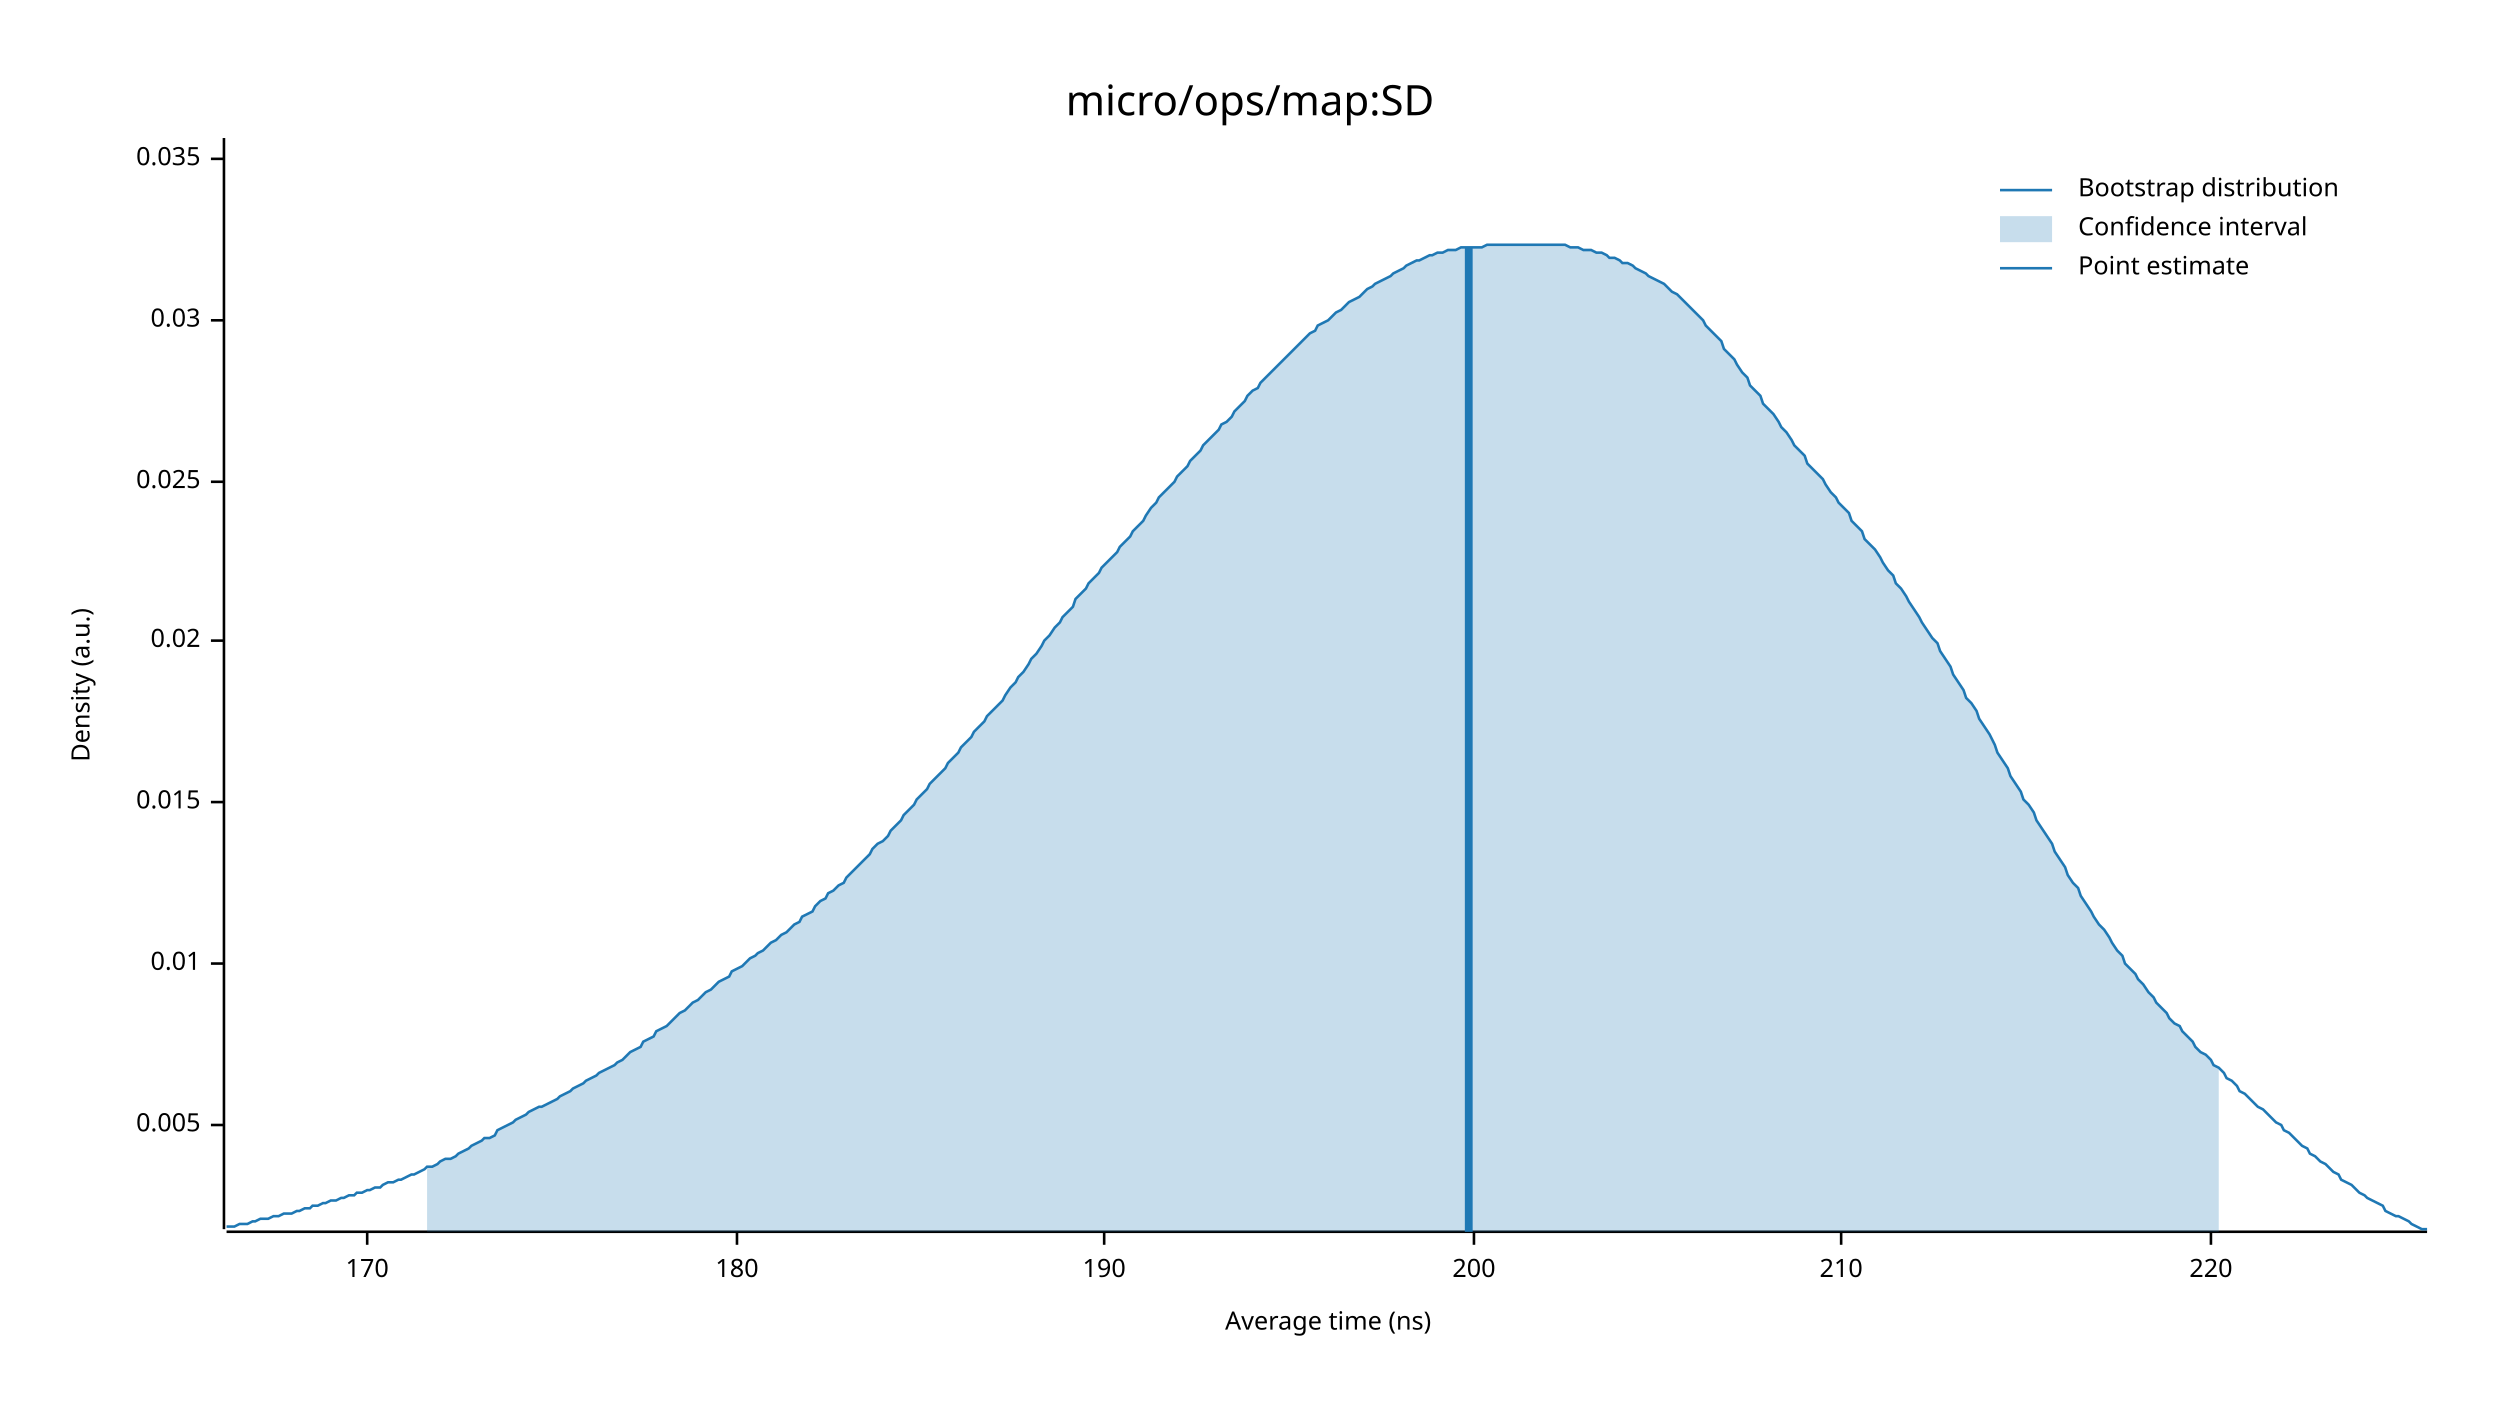
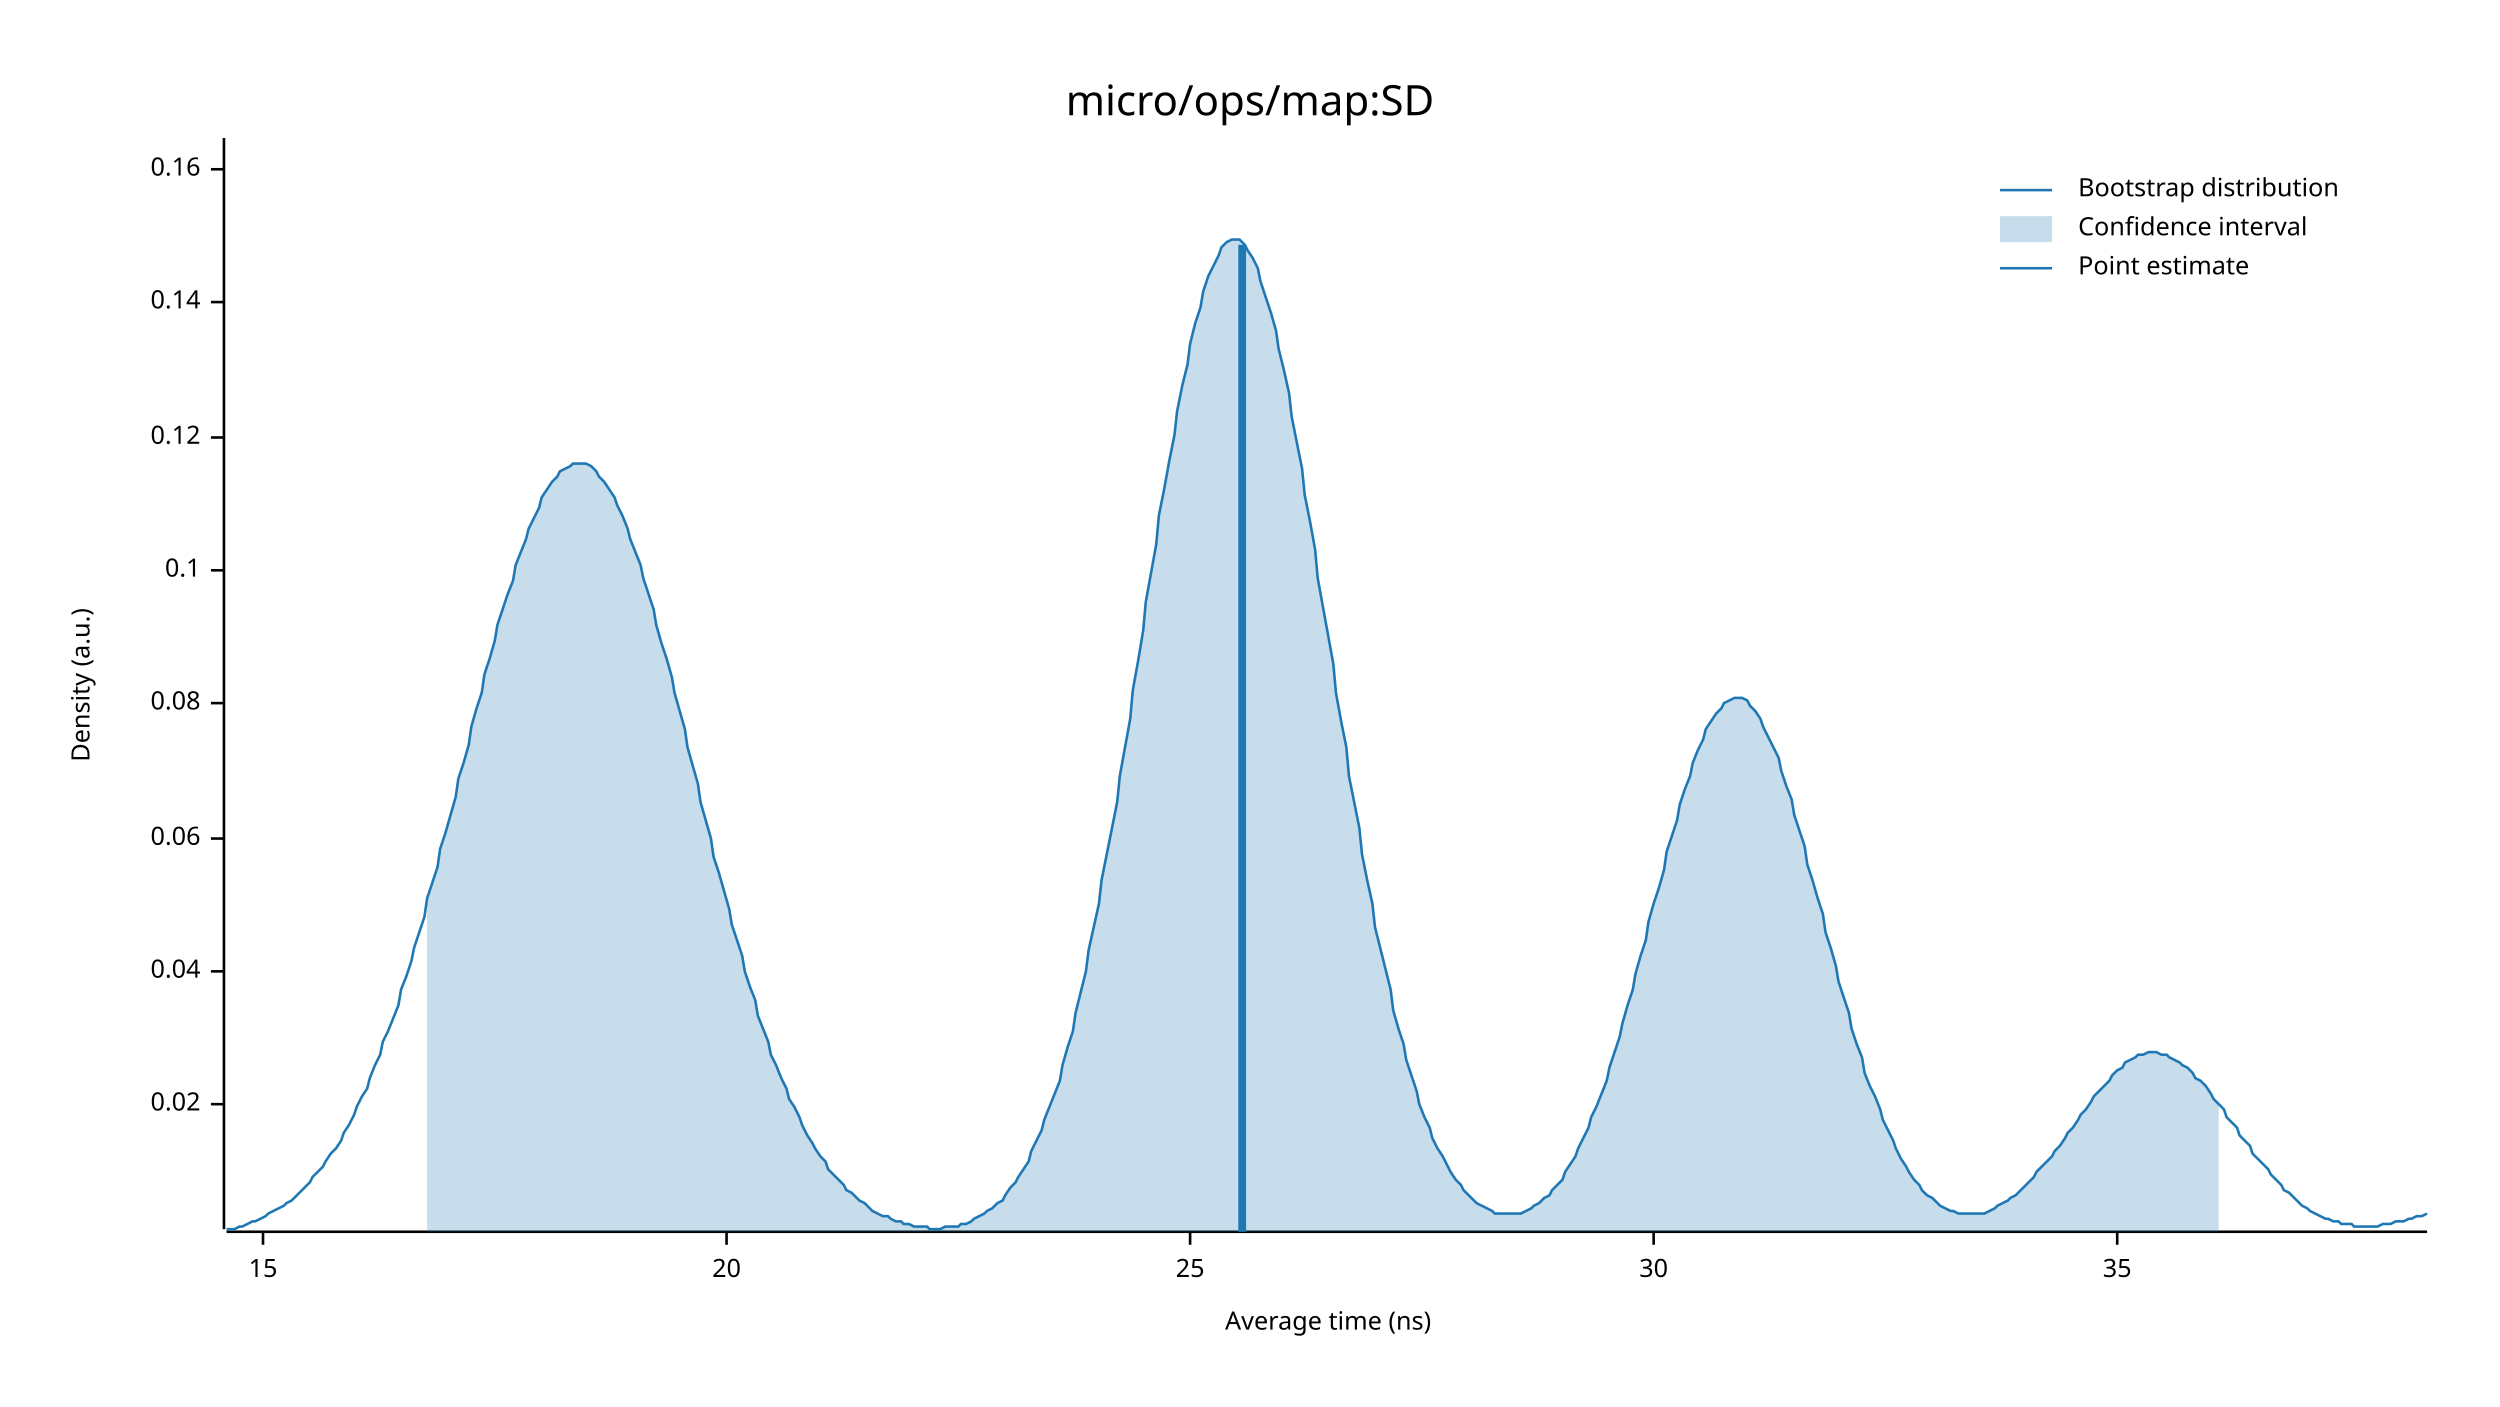
<svg xmlns="http://www.w3.org/2000/svg" width="960" height="540" viewBox="0 0 960 540">
  <text x="480" y="32" dy="0.76em" text-anchor="middle" font-family="sans-serif" font-size="16.129" opacity="1" fill="#000000">
micro/ops/map:SD
</text>
  <text x="27" y="263" dy="0.76em" text-anchor="middle" font-family="sans-serif" font-size="9.677" opacity="1" fill="#000000" transform="rotate(270, 27, 263)">
Density (a.u.)
</text>
  <text x="510" y="513" dy="-0.5ex" text-anchor="middle" font-family="sans-serif" font-size="9.677" opacity="1" fill="#000000">
Average time (ns)
</text>
  <polyline fill="none" opacity="1" stroke="#000000" stroke-width="1" points="86,53 86,472 " />
-   <text x="77" y="432" dy="0.5ex" text-anchor="end" font-family="sans-serif" font-size="9.677" opacity="1" fill="#000000">
- 0.005
- </text>
-   <polyline fill="none" opacity="1" stroke="#000000" stroke-width="1" points="81,432 86,432 " />
-   <text x="77" y="370" dy="0.5ex" text-anchor="end" font-family="sans-serif" font-size="9.677" opacity="1" fill="#000000">
- 0.01
- </text>
-   <polyline fill="none" opacity="1" stroke="#000000" stroke-width="1" points="81,370 86,370 " />
-   <text x="77" y="308" dy="0.5ex" text-anchor="end" font-family="sans-serif" font-size="9.677" opacity="1" fill="#000000">
- 0.015
- </text>
-   <polyline fill="none" opacity="1" stroke="#000000" stroke-width="1" points="81,308 86,308 " />
-   <text x="77" y="246" dy="0.5ex" text-anchor="end" font-family="sans-serif" font-size="9.677" opacity="1" fill="#000000">
+   <text x="77" y="424" dy="0.5ex" text-anchor="end" font-family="sans-serif" font-size="9.677" opacity="1" fill="#000000">
0.02
</text>
-   <polyline fill="none" opacity="1" stroke="#000000" stroke-width="1" points="81,246 86,246 " />
-   <text x="77" y="185" dy="0.5ex" text-anchor="end" font-family="sans-serif" font-size="9.677" opacity="1" fill="#000000">
- 0.025
+   <polyline fill="none" opacity="1" stroke="#000000" stroke-width="1" points="81,424 86,424 " />
+   <text x="77" y="373" dy="0.5ex" text-anchor="end" font-family="sans-serif" font-size="9.677" opacity="1" fill="#000000">
+ 0.04
</text>
-   <polyline fill="none" opacity="1" stroke="#000000" stroke-width="1" points="81,185 86,185 " />
-   <text x="77" y="123" dy="0.5ex" text-anchor="end" font-family="sans-serif" font-size="9.677" opacity="1" fill="#000000">
- 0.03
+   <polyline fill="none" opacity="1" stroke="#000000" stroke-width="1" points="81,373 86,373 " />
+   <text x="77" y="322" dy="0.5ex" text-anchor="end" font-family="sans-serif" font-size="9.677" opacity="1" fill="#000000">
+ 0.06
</text>
-   <polyline fill="none" opacity="1" stroke="#000000" stroke-width="1" points="81,123 86,123 " />
-   <text x="77" y="61" dy="0.5ex" text-anchor="end" font-family="sans-serif" font-size="9.677" opacity="1" fill="#000000">
- 0.035
+   <polyline fill="none" opacity="1" stroke="#000000" stroke-width="1" points="81,322 86,322 " />
+   <text x="77" y="270" dy="0.5ex" text-anchor="end" font-family="sans-serif" font-size="9.677" opacity="1" fill="#000000">
+ 0.08
</text>
-   <polyline fill="none" opacity="1" stroke="#000000" stroke-width="1" points="81,61 86,61 " />
+   <polyline fill="none" opacity="1" stroke="#000000" stroke-width="1" points="81,270 86,270 " />
+   <text x="77" y="219" dy="0.5ex" text-anchor="end" font-family="sans-serif" font-size="9.677" opacity="1" fill="#000000">
+ 0.1
+ </text>
+   <polyline fill="none" opacity="1" stroke="#000000" stroke-width="1" points="81,219 86,219 " />
+   <text x="77" y="168" dy="0.5ex" text-anchor="end" font-family="sans-serif" font-size="9.677" opacity="1" fill="#000000">
+ 0.12
+ </text>
+   <polyline fill="none" opacity="1" stroke="#000000" stroke-width="1" points="81,168 86,168 " />
+   <text x="77" y="116" dy="0.5ex" text-anchor="end" font-family="sans-serif" font-size="9.677" opacity="1" fill="#000000">
+ 0.14
+ </text>
+   <polyline fill="none" opacity="1" stroke="#000000" stroke-width="1" points="81,116 86,116 " />
+   <text x="77" y="65" dy="0.5ex" text-anchor="end" font-family="sans-serif" font-size="9.677" opacity="1" fill="#000000">
+ 0.16
+ </text>
+   <polyline fill="none" opacity="1" stroke="#000000" stroke-width="1" points="81,65 86,65 " />
  <polyline fill="none" opacity="1" stroke="#000000" stroke-width="1" points="87,473 932,473 " />
-   <text x="141" y="483" dy="0.76em" text-anchor="middle" font-family="sans-serif" font-size="9.677" opacity="1" fill="#000000">
- 170
+   <text x="101" y="483" dy="0.76em" text-anchor="middle" font-family="sans-serif" font-size="9.677" opacity="1" fill="#000000">
+ 15
</text>
-   <polyline fill="none" opacity="1" stroke="#000000" stroke-width="1" points="141,473 141,478 " />
-   <text x="283" y="483" dy="0.76em" text-anchor="middle" font-family="sans-serif" font-size="9.677" opacity="1" fill="#000000">
- 180
+   <polyline fill="none" opacity="1" stroke="#000000" stroke-width="1" points="101,473 101,478 " />
+   <text x="279" y="483" dy="0.76em" text-anchor="middle" font-family="sans-serif" font-size="9.677" opacity="1" fill="#000000">
+ 20
</text>
-   <polyline fill="none" opacity="1" stroke="#000000" stroke-width="1" points="283,473 283,478 " />
-   <text x="424" y="483" dy="0.76em" text-anchor="middle" font-family="sans-serif" font-size="9.677" opacity="1" fill="#000000">
- 190
+   <polyline fill="none" opacity="1" stroke="#000000" stroke-width="1" points="279,473 279,478 " />
+   <text x="457" y="483" dy="0.76em" text-anchor="middle" font-family="sans-serif" font-size="9.677" opacity="1" fill="#000000">
+ 25
</text>
-   <polyline fill="none" opacity="1" stroke="#000000" stroke-width="1" points="424,473 424,478 " />
-   <text x="566" y="483" dy="0.76em" text-anchor="middle" font-family="sans-serif" font-size="9.677" opacity="1" fill="#000000">
- 200
+   <polyline fill="none" opacity="1" stroke="#000000" stroke-width="1" points="457,473 457,478 " />
+   <text x="635" y="483" dy="0.76em" text-anchor="middle" font-family="sans-serif" font-size="9.677" opacity="1" fill="#000000">
+ 30
</text>
-   <polyline fill="none" opacity="1" stroke="#000000" stroke-width="1" points="566,473 566,478 " />
-   <text x="707" y="483" dy="0.76em" text-anchor="middle" font-family="sans-serif" font-size="9.677" opacity="1" fill="#000000">
- 210
+   <polyline fill="none" opacity="1" stroke="#000000" stroke-width="1" points="635,473 635,478 " />
+   <text x="813" y="483" dy="0.76em" text-anchor="middle" font-family="sans-serif" font-size="9.677" opacity="1" fill="#000000">
+ 35
</text>
-   <polyline fill="none" opacity="1" stroke="#000000" stroke-width="1" points="707,473 707,478 " />
-   <text x="849" y="483" dy="0.76em" text-anchor="middle" font-family="sans-serif" font-size="9.677" opacity="1" fill="#000000">
- 220
- </text>
-   <polyline fill="none" opacity="1" stroke="#000000" stroke-width="1" points="849,473 849,478 " />
-   <polyline fill="none" opacity="1" stroke="#1F78B4" stroke-width="1" points="87,471 88,471 90,471 92,470 93,470 95,470 97,469 98,469 100,468 102,468 103,468 105,467 107,467 109,466 110,466 112,466 114,465 115,465 117,464 119,464 120,463 122,463 124,462 125,462 127,461 129,461 131,460 132,460 134,459 136,459 137,458 139,458 141,457 142,457 144,456 146,456 147,455 149,454 151,454 153,453 154,453 156,452 158,451 159,451 161,450 163,449 164,448 166,448 168,447 169,446 171,445 173,445 175,444 176,443 178,442 180,441 181,440 183,439 185,438 186,437 188,437 190,436 191,434 193,433 195,432 197,431 198,430 200,429 202,428 203,427 205,426 207,425 208,425 210,424 212,423 214,422 215,421 217,420 219,419 220,418 222,417 224,416 225,415 227,414 229,413 230,412 232,411 234,410 236,409 237,408 239,407 241,405 242,404 244,403 246,402 247,400 249,399 251,398 252,396 254,395 256,394 258,392 259,391 261,389 263,388 264,387 266,385 268,384 269,383 271,381 273,380 274,379 276,377 278,376 280,375 281,373 283,372 285,371 286,370 288,368 290,367 291,366 293,365 295,363 296,362 298,361 300,359 302,358 303,357 305,355 307,354 308,352 310,351 312,350 313,348 315,346 317,345 318,343 320,342 322,340 324,339 325,337 327,335 329,333 330,332 332,330 334,328 335,326 337,324 339,323 341,321 342,319 344,317 346,315 347,313 349,311 351,309 352,307 354,305 356,303 357,301 359,299 361,297 363,295 364,293 366,291 368,289 369,287 371,285 373,283 374,281 376,279 378,277 379,275 381,273 383,271 385,269 386,267 388,264 390,262 391,260 393,258 395,255 396,253 398,251 400,248 401,246 403,244 405,241 407,239 408,237 410,235 412,233 413,230 415,228 417,226 418,224 420,222 422,220 423,218 425,216 427,214 429,212 430,210 432,208 434,206 435,204 437,202 439,200 440,198 442,195 444,193 445,191 447,189 449,187 451,185 452,183 454,181 456,179 457,177 459,175 461,173 462,171 464,169 466,167 468,165 469,163 471,162 473,160 474,158 476,156 478,154 479,152 481,150 483,149 484,147 486,145 488,143 490,141 491,140 493,138 495,136 496,135 498,133 500,131 501,130 503,128 505,127 506,125 508,124 510,123 512,121 513,120 515,119 517,117 518,116 520,115 522,114 523,113 525,111 527,110 528,109 530,108 532,107 534,106 535,105 537,104 539,103 540,102 542,101 544,100 545,100 547,99 549,98 550,98 552,97 554,97 556,96 557,96 559,96 561,95 562,95 564,95 566,95 567,95 569,95 571,94 573,94 574,94 576,94 578,94 579,94 581,94 583,94 584,94 586,94 588,94 589,94 591,94 593,94 595,94 596,94 598,94 600,94 601,94 603,95 605,95 606,95 608,96 610,96 611,96 613,97 615,97 617,98 618,99 620,99 622,100 623,101 625,101 627,102 628,103 630,104 632,105 633,106 635,107 637,108 639,109 640,110 642,112 644,113 645,114 647,116 649,118 650,119 652,121 654,123 655,125 657,127 659,129 661,131 662,134 664,136 666,138 667,140 669,143 671,145 672,148 674,150 676,152 677,155 679,157 681,159 683,162 684,164 686,166 688,169 689,171 691,173 693,175 694,178 696,180 698,182 700,184 701,186 703,189 705,191 706,193 708,195 710,197 711,200 713,202 715,204 716,207 718,209 720,211 722,214 723,216 725,219 727,221 728,224 730,226 732,229 733,231 735,234 737,237 738,239 740,242 742,245 744,247 745,250 747,253 749,256 750,259 752,262 754,265 755,268 757,270 759,273 760,276 762,279 764,282 766,286 767,289 769,292 771,295 772,298 774,301 776,304 777,307 779,309 781,312 782,315 784,318 786,321 788,324 789,327 791,330 793,333 794,336 796,339 798,341 799,344 801,347 803,350 804,352 806,355 808,357 810,360 811,362 813,365 815,367 816,370 818,372 820,374 821,376 823,378 825,381 827,383 828,385 830,387 832,389 833,391 835,393 837,394 838,396 840,398 842,400 843,402 845,404 847,405 849,407 850,409 852,410 854,412 855,414 857,415 859,417 860,419 862,420 864,422 865,423 867,425 869,426 871,428 872,429 874,431 876,432 877,434 879,435 881,437 882,438 884,440 886,441 887,443 889,444 891,446 893,447 894,448 896,450 898,451 899,453 901,454 903,455 904,456 906,458 908,459 909,460 911,461 913,462 915,463 916,465 918,466 920,467 921,467 923,468 925,469 926,470 928,471 930,472 932,472 " />
-   <polygon opacity="0.25" fill="#1F78B4" points="164,448 166,448 168,447 169,446 171,445 173,445 175,444 176,443 178,442 180,441 181,440 183,439 185,438 186,437 188,437 190,436 191,434 193,433 195,432 197,431 198,430 200,429 202,428 203,427 205,426 207,425 208,425 210,424 212,423 214,422 215,421 217,420 219,419 220,418 222,417 224,416 225,415 227,414 229,413 230,412 232,411 234,410 236,409 237,408 239,407 241,405 242,404 244,403 246,402 247,400 249,399 251,398 252,396 254,395 256,394 258,392 259,391 261,389 263,388 264,387 266,385 268,384 269,383 271,381 273,380 274,379 276,377 278,376 280,375 281,373 283,372 285,371 286,370 288,368 290,367 291,366 293,365 295,363 296,362 298,361 300,359 302,358 303,357 305,355 307,354 308,352 310,351 312,350 313,348 315,346 317,345 318,343 320,342 322,340 324,339 325,337 327,335 329,333 330,332 332,330 334,328 335,326 337,324 339,323 341,321 342,319 344,317 346,315 347,313 349,311 351,309 352,307 354,305 356,303 357,301 359,299 361,297 363,295 364,293 366,291 368,289 369,287 371,285 373,283 374,281 376,279 378,277 379,275 381,273 383,271 385,269 386,267 388,264 390,262 391,260 393,258 395,255 396,253 398,251 400,248 401,246 403,244 405,241 407,239 408,237 410,235 412,233 413,230 415,228 417,226 418,224 420,222 422,220 423,218 425,216 427,214 429,212 430,210 432,208 434,206 435,204 437,202 439,200 440,198 442,195 444,193 445,191 447,189 449,187 451,185 452,183 454,181 456,179 457,177 459,175 461,173 462,171 464,169 466,167 468,165 469,163 471,162 473,160 474,158 476,156 478,154 479,152 481,150 483,149 484,147 486,145 488,143 490,141 491,140 493,138 495,136 496,135 498,133 500,131 501,130 503,128 505,127 506,125 508,124 510,123 512,121 513,120 515,119 517,117 518,116 520,115 522,114 523,113 525,111 527,110 528,109 530,108 532,107 534,106 535,105 537,104 539,103 540,102 542,101 544,100 545,100 547,99 549,98 550,98 552,97 554,97 556,96 557,96 559,96 561,95 562,95 564,95 566,95 567,95 569,95 571,94 573,94 574,94 576,94 578,94 579,94 581,94 583,94 584,94 586,94 588,94 589,94 591,94 593,94 595,94 596,94 598,94 600,94 601,94 603,95 605,95 606,95 608,96 610,96 611,96 613,97 615,97 617,98 618,99 620,99 622,100 623,101 625,101 627,102 628,103 630,104 632,105 633,106 635,107 637,108 639,109 640,110 642,112 644,113 645,114 647,116 649,118 650,119 652,121 654,123 655,125 657,127 659,129 661,131 662,134 664,136 666,138 667,140 669,143 671,145 672,148 674,150 676,152 677,155 679,157 681,159 683,162 684,164 686,166 688,169 689,171 691,173 693,175 694,178 696,180 698,182 700,184 701,186 703,189 705,191 706,193 708,195 710,197 711,200 713,202 715,204 716,207 718,209 720,211 722,214 723,216 725,219 727,221 728,224 730,226 732,229 733,231 735,234 737,237 738,239 740,242 742,245 744,247 745,250 747,253 749,256 750,259 752,262 754,265 755,268 757,270 759,273 760,276 762,279 764,282 766,286 767,289 769,292 771,295 772,298 774,301 776,304 777,307 779,309 781,312 782,315 784,318 786,321 788,324 789,327 791,330 793,333 794,336 796,339 798,341 799,344 801,347 803,350 804,352 806,355 808,357 810,360 811,362 813,365 815,367 816,370 818,372 820,374 821,376 823,378 825,381 827,383 828,385 830,387 832,389 833,391 835,393 837,394 838,396 840,398 842,400 843,402 845,404 847,405 849,407 850,409 852,410 852,473 164,473 " />
-   <polyline fill="none" opacity="1" stroke="#1F78B4" stroke-width="3" points="564,473 564,95 " />
+   <polyline fill="none" opacity="1" stroke="#000000" stroke-width="1" points="813,473 813,478 " />
+   <polyline fill="none" opacity="1" stroke="#1F78B4" stroke-width="1" points="87,472 88,472 90,472 92,471 93,471 95,470 97,469 98,469 100,468 102,467 103,466 105,465 107,464 109,463 110,462 112,461 114,459 115,458 117,456 119,454 120,452 122,450 124,448 125,446 127,443 129,441 131,438 132,435 134,432 136,428 137,425 139,421 141,418 142,414 144,409 146,405 147,400 149,396 151,391 153,386 154,380 156,375 158,369 159,364 161,358 163,352 164,345 166,339 168,333 169,326 171,320 173,313 175,306 176,299 178,293 180,286 181,279 183,272 185,266 186,259 188,253 190,246 191,240 193,234 195,228 197,223 198,217 200,212 202,207 203,203 205,199 207,195 208,191 210,188 212,185 214,183 215,181 217,180 219,179 220,178 222,178 224,178 225,178 227,179 229,181 230,183 232,185 234,188 236,191 237,194 239,198 241,203 242,207 244,212 246,217 247,222 249,228 251,234 252,240 254,247 256,253 258,260 259,266 261,273 263,280 264,287 266,294 268,301 269,308 271,315 273,322 274,329 276,335 278,342 280,349 281,355 283,361 285,367 286,373 288,379 290,384 291,390 293,395 295,400 296,405 298,409 300,414 302,418 303,422 305,425 307,429 308,432 310,436 312,439 313,441 315,444 317,446 318,449 320,451 322,453 324,455 325,457 327,458 329,460 330,461 332,462 334,464 335,465 337,466 339,467 341,467 342,468 344,469 346,469 347,470 349,470 351,471 352,471 354,471 356,471 357,472 359,472 361,472 363,471 364,471 366,471 368,471 369,470 371,470 373,469 374,468 376,467 378,466 379,465 381,464 383,462 385,461 386,459 388,456 390,454 391,452 393,449 395,446 396,442 398,438 400,434 401,430 403,425 405,420 407,415 408,409 410,402 412,396 413,389 415,381 417,373 418,365 420,356 422,347 423,338 425,328 427,318 429,308 430,298 432,287 434,276 435,265 437,254 439,242 440,231 442,220 444,209 445,198 447,188 449,177 451,167 452,158 454,148 456,140 457,132 459,124 461,118 462,112 464,106 466,102 468,98 469,95 471,93 473,92 474,92 476,92 478,94 479,96 481,99 483,103 484,108 486,114 488,120 490,127 491,134 493,142 495,151 496,160 498,170 500,180 501,190 503,200 505,211 506,222 508,233 510,244 512,255 513,266 515,277 517,287 518,298 520,308 522,318 523,328 525,338 527,347 528,356 530,364 532,372 534,380 535,388 537,395 539,401 540,407 542,413 544,419 545,424 547,429 549,433 550,437 552,441 554,444 556,448 557,450 559,453 561,455 562,457 564,459 566,461 567,462 569,463 571,464 573,465 574,466 576,466 578,466 579,466 581,466 583,466 584,466 586,465 588,464 589,463 591,462 593,460 595,459 596,457 598,455 600,453 601,450 603,447 605,444 606,441 608,437 610,433 611,429 613,425 615,420 617,415 618,410 620,404 622,398 623,393 625,386 627,380 628,374 630,367 632,361 633,354 635,347 637,341 639,334 640,327 642,321 644,315 645,309 647,303 649,298 650,293 652,288 654,284 655,280 657,277 659,274 661,272 662,270 664,269 666,268 667,268 669,268 671,269 672,271 674,273 676,276 677,279 679,283 681,287 683,291 684,296 686,302 688,307 689,313 691,319 693,325 694,332 696,338 698,345 700,351 701,358 703,364 705,371 706,377 708,383 710,389 711,395 713,401 715,406 716,412 718,417 720,421 722,426 723,430 725,434 727,438 728,441 730,445 732,448 733,450 735,453 737,455 738,457 740,459 742,460 744,462 745,463 747,464 749,465 750,465 752,466 754,466 755,466 757,466 759,466 760,466 762,466 764,465 766,464 767,463 769,462 771,461 772,460 774,459 776,457 777,456 779,454 781,452 782,450 784,448 786,446 788,444 789,442 791,440 793,437 794,435 796,433 798,430 799,428 801,426 803,423 804,421 806,419 808,417 810,415 811,413 813,411 815,410 816,408 818,407 820,406 821,405 823,405 825,404 827,404 828,404 830,405 832,405 833,406 835,407 837,408 838,409 840,410 842,412 843,414 845,415 847,417 849,420 850,422 852,424 854,426 855,429 857,431 859,433 860,436 862,438 864,440 865,443 867,445 869,447 871,449 872,451 874,453 876,455 877,457 879,458 881,460 882,461 884,463 886,464 887,465 889,466 891,467 893,468 894,468 896,469 898,469 899,470 901,470 903,470 904,471 906,471 908,471 909,471 911,471 913,471 915,470 916,470 918,470 920,469 921,469 923,469 925,468 926,468 928,467 930,467 932,466 " />
+   <polygon opacity="0.25" fill="#1F78B4" points="164,345 166,339 168,333 169,326 171,320 173,313 175,306 176,299 178,293 180,286 181,279 183,272 185,266 186,259 188,253 190,246 191,240 193,234 195,228 197,223 198,217 200,212 202,207 203,203 205,199 207,195 208,191 210,188 212,185 214,183 215,181 217,180 219,179 220,178 222,178 224,178 225,178 227,179 229,181 230,183 232,185 234,188 236,191 237,194 239,198 241,203 242,207 244,212 246,217 247,222 249,228 251,234 252,240 254,247 256,253 258,260 259,266 261,273 263,280 264,287 266,294 268,301 269,308 271,315 273,322 274,329 276,335 278,342 280,349 281,355 283,361 285,367 286,373 288,379 290,384 291,390 293,395 295,400 296,405 298,409 300,414 302,418 303,422 305,425 307,429 308,432 310,436 312,439 313,441 315,444 317,446 318,449 320,451 322,453 324,455 325,457 327,458 329,460 330,461 332,462 334,464 335,465 337,466 339,467 341,467 342,468 344,469 346,469 347,470 349,470 351,471 352,471 354,471 356,471 357,472 359,472 361,472 363,471 364,471 366,471 368,471 369,470 371,470 373,469 374,468 376,467 378,466 379,465 381,464 383,462 385,461 386,459 388,456 390,454 391,452 393,449 395,446 396,442 398,438 400,434 401,430 403,425 405,420 407,415 408,409 410,402 412,396 413,389 415,381 417,373 418,365 420,356 422,347 423,338 425,328 427,318 429,308 430,298 432,287 434,276 435,265 437,254 439,242 440,231 442,220 444,209 445,198 447,188 449,177 451,167 452,158 454,148 456,140 457,132 459,124 461,118 462,112 464,106 466,102 468,98 469,95 471,93 473,92 474,92 476,92 478,94 479,96 481,99 483,103 484,108 486,114 488,120 490,127 491,134 493,142 495,151 496,160 498,170 500,180 501,190 503,200 505,211 506,222 508,233 510,244 512,255 513,266 515,277 517,287 518,298 520,308 522,318 523,328 525,338 527,347 528,356 530,364 532,372 534,380 535,388 537,395 539,401 540,407 542,413 544,419 545,424 547,429 549,433 550,437 552,441 554,444 556,448 557,450 559,453 561,455 562,457 564,459 566,461 567,462 569,463 571,464 573,465 574,466 576,466 578,466 579,466 581,466 583,466 584,466 586,465 588,464 589,463 591,462 593,460 595,459 596,457 598,455 600,453 601,450 603,447 605,444 606,441 608,437 610,433 611,429 613,425 615,420 617,415 618,410 620,404 622,398 623,393 625,386 627,380 628,374 630,367 632,361 633,354 635,347 637,341 639,334 640,327 642,321 644,315 645,309 647,303 649,298 650,293 652,288 654,284 655,280 657,277 659,274 661,272 662,270 664,269 666,268 667,268 669,268 671,269 672,271 674,273 676,276 677,279 679,283 681,287 683,291 684,296 686,302 688,307 689,313 691,319 693,325 694,332 696,338 698,345 700,351 701,358 703,364 705,371 706,377 708,383 710,389 711,395 713,401 715,406 716,412 718,417 720,421 722,426 723,430 725,434 727,438 728,441 730,445 732,448 733,450 735,453 737,455 738,457 740,459 742,460 744,462 745,463 747,464 749,465 750,465 752,466 754,466 755,466 757,466 759,466 760,466 762,466 764,465 766,464 767,463 769,462 771,461 772,460 774,459 776,457 777,456 779,454 781,452 782,450 784,448 786,446 788,444 789,442 791,440 793,437 794,435 796,433 798,430 799,428 801,426 803,423 804,421 806,419 808,417 810,415 811,413 813,411 815,410 816,408 818,407 820,406 821,405 823,405 825,404 827,404 828,404 830,405 832,405 833,406 835,407 837,408 838,409 840,410 842,412 843,414 845,415 847,417 849,420 850,422 852,424 852,473 164,473 " />
+   <polyline fill="none" opacity="1" stroke="#1F78B4" stroke-width="3" points="477,473 477,94 " />
  <text x="798" y="68" dy="0.76em" text-anchor="start" font-family="sans-serif" font-size="9.677" opacity="1" fill="#000000">
Bootstrap distribution
</text>
  <text x="798" y="83" dy="0.76em" text-anchor="start" font-family="sans-serif" font-size="9.677" opacity="1" fill="#000000">
Confidence interval
</text>
  <text x="798" y="98" dy="0.76em" text-anchor="start" font-family="sans-serif" font-size="9.677" opacity="1" fill="#000000">
Point estimate
</text>
  <polyline fill="none" opacity="1" stroke="#1F78B4" stroke-width="1" points="768,73 788,73 " />
  <rect x="768" y="83" width="20" height="10" opacity="0.25" fill="#1F78B4" stroke="none" />
  <polyline fill="none" opacity="1" stroke="#1F78B4" stroke-width="1" points="768,103 788,103 " />
</svg>
